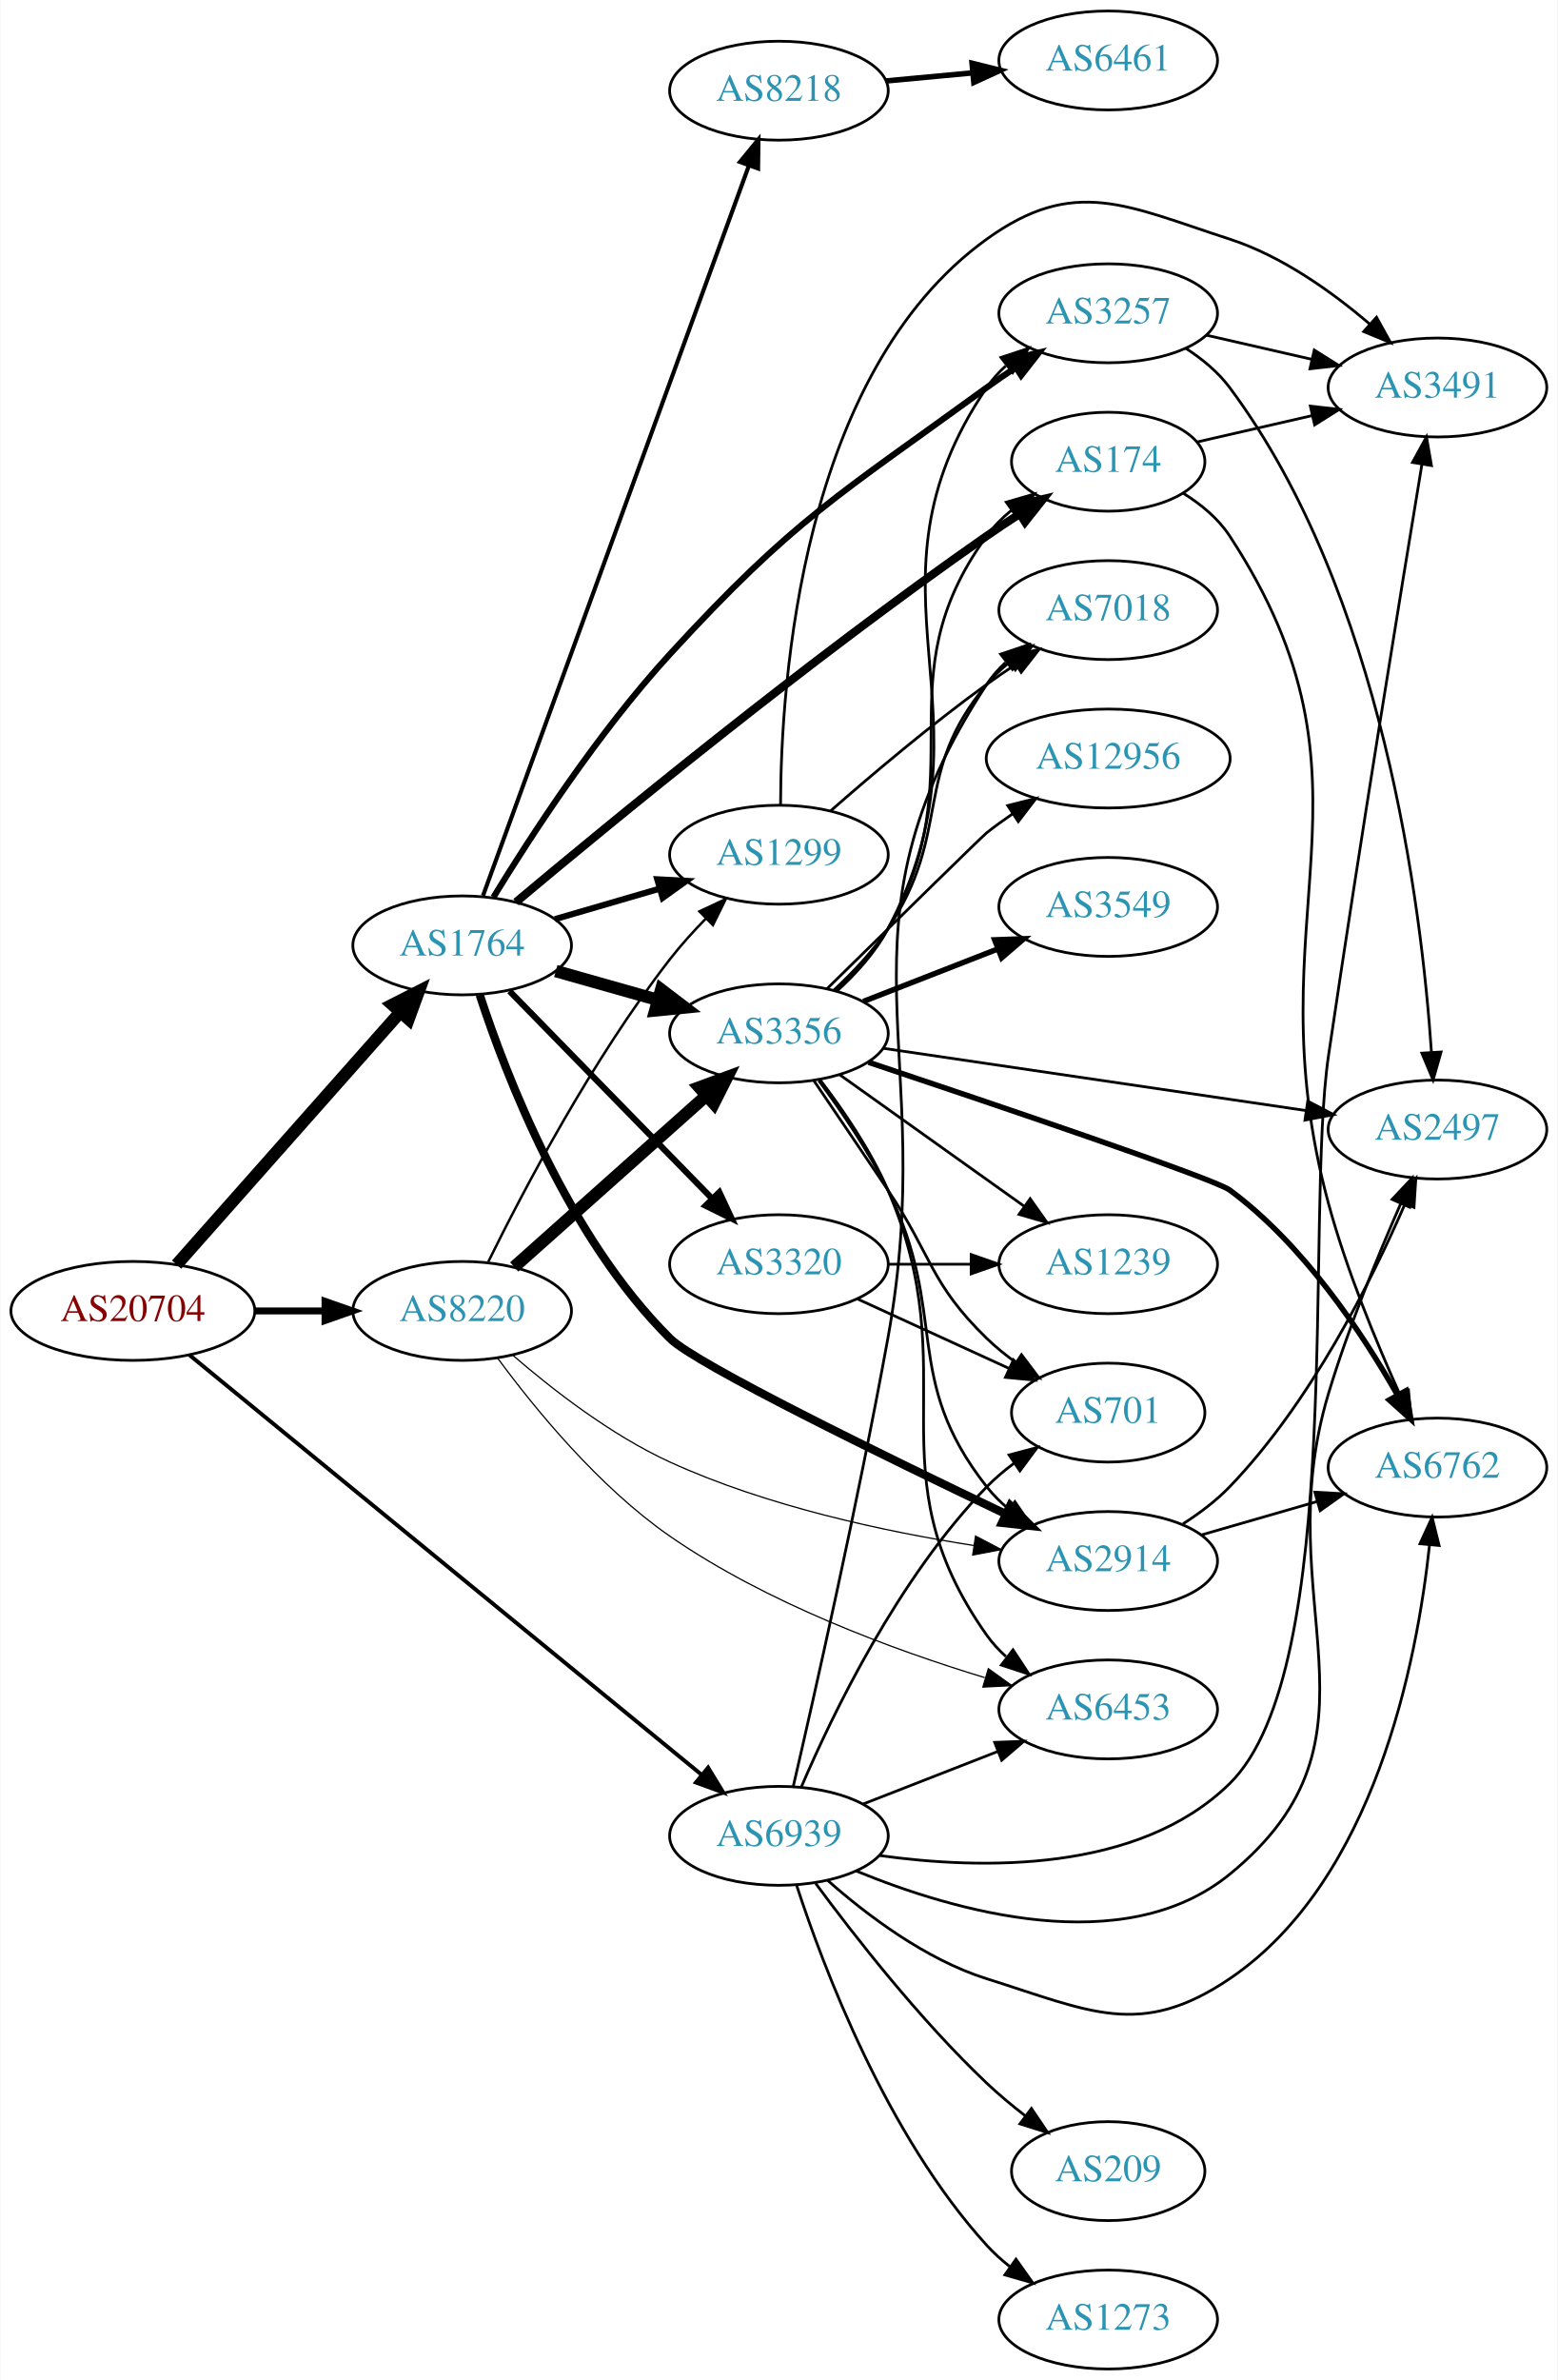
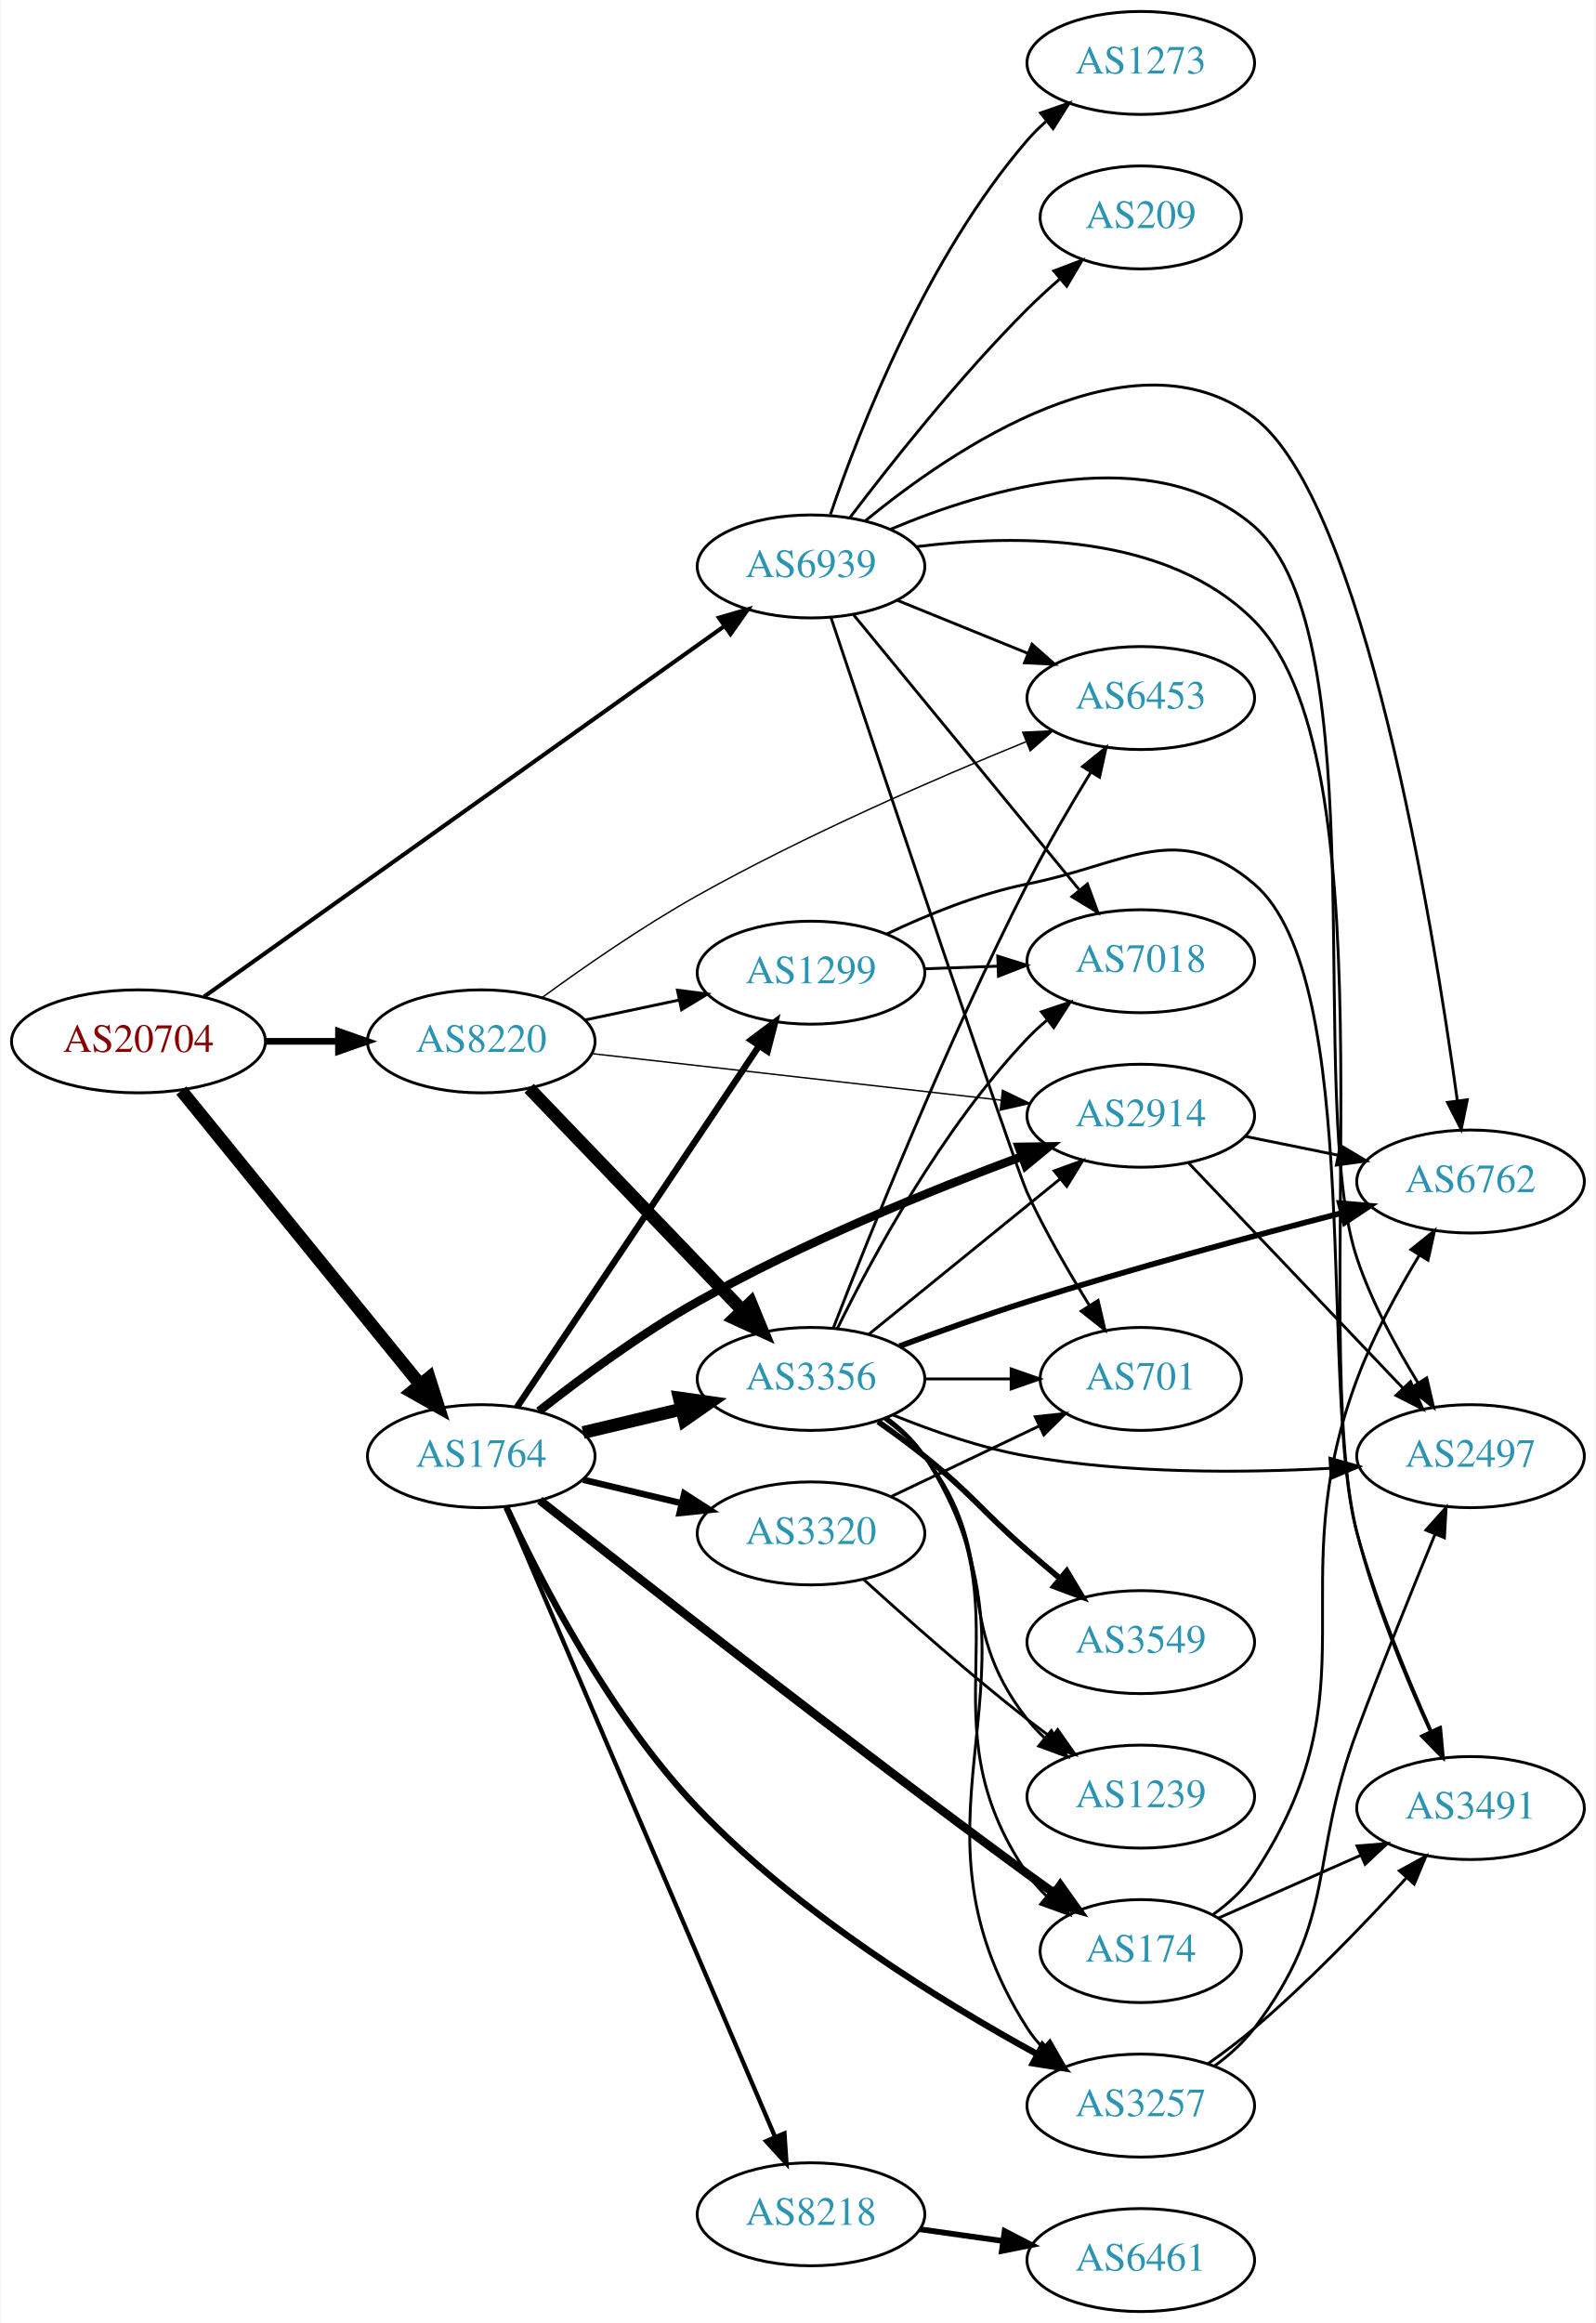
- <svg xmlns="http://www.w3.org/2000/svg" xmlns:xlink="http://www.w3.org/1999/xlink" width="567pt" height="866pt" viewBox="0.00 0.00 566.66 866.00">
-   <g id="graph0" class="graph" transform="scale(1 1) rotate(0) translate(4 862)">
-     <polygon fill="white" stroke="none" points="-4,4 -4,-862 562.663,-862 562.663,4 -4,4" />
+ <svg xmlns="http://www.w3.org/2000/svg" xmlns:xlink="http://www.w3.org/1999/xlink" width="558pt" height="812pt" viewBox="0.00 0.00 557.56 812.00">
+   <g id="graph0" class="graph" transform="scale(1 1) rotate(0) translate(4 808)">
+     <polygon fill="white" stroke="none" points="-4,4 -4,-808 553.564,-808 553.564,4 -4,4" />
    <g id="node1" class="node">
      <g id="a_node1">
        <a xlink:href="/asn/20704" xlink:title="AS20704 ~ Hirschstettnerstr. 19-21 L1 [AT]">
-           <ellipse fill="#ffffff" stroke="black" cx="44.196" cy="-385" rx="44.393" ry="18" />
-           <text text-anchor="middle" x="44.196" y="-381.3" font-family="Times,serif" font-size="14.00" fill="#880000">AS20704</text>
+           <ellipse fill="#ffffff" stroke="black" cx="44.196" cy="-444" rx="44.393" ry="18" />
+           <text text-anchor="middle" x="44.196" y="-440.3" font-family="Times,serif" font-size="14.00" fill="#880000">AS20704</text>
        </a>
      </g>
    </g>
    <g id="node2" class="node">
      <g id="a_node2">
        <a xlink:href="/asn/1764" xlink:title="AS1764 ~ NEXTLAYER-AS [AT]">
-           <ellipse fill="#ffffff" stroke="black" cx="164.039" cy="-518" rx="39.794" ry="18" />
-           <text text-anchor="middle" x="164.039" y="-514.3" font-family="Times,serif" font-size="14.00" fill="#2c94b3">AS1764</text>
+           <ellipse fill="#ffffff" stroke="black" cx="164.039" cy="-299" rx="39.794" ry="18" />
+           <text text-anchor="middle" x="164.039" y="-295.3" font-family="Times,serif" font-size="14.00" fill="#2c94b3">AS1764</text>
        </a>
      </g>
    </g>
    <g id="edge1" class="edge">
-       <path fill="none" stroke="black" stroke-width="4.5" d="M60.121,-401.845C80.663,-425.029 117.782,-466.923 141.379,-493.555" />
-       <polygon fill="black" stroke="black" stroke-width="4.5" points="138.656,-496.419 148.235,-501.292 144.55,-491.196 138.656,-496.419" />
+       <path fill="none" stroke="black" stroke-width="4.5" d="M59.177,-426.797C79.819,-401.398 118.579,-353.705 142.468,-324.311" />
+       <polygon fill="black" stroke="black" stroke-width="4.5" points="145.825,-326.424 149.076,-316.18 139.713,-321.457 145.825,-326.424" />
    </g>
    <g id="node3" class="node">
      <g id="a_node3">
        <a xlink:href="/asn/8220" xlink:title="AS8220 ~ COLT [GB]">
-           <ellipse fill="#ffffff" stroke="black" cx="164.039" cy="-385" rx="39.794" ry="18" />
-           <text text-anchor="middle" x="164.039" y="-381.3" font-family="Times,serif" font-size="14.00" fill="#2c94b3">AS8220</text>
+           <ellipse fill="#ffffff" stroke="black" cx="164.039" cy="-444" rx="39.794" ry="18" />
+           <text text-anchor="middle" x="164.039" y="-440.3" font-family="Times,serif" font-size="14.00" fill="#2c94b3">AS8220</text>
        </a>
      </g>
    </g>
    <g id="edge2" class="edge">
-       <path fill="none" stroke="black" stroke-width="2.52" d="M88.407,-385C96.72,-385 105.482,-385 113.965,-385" />
-       <polygon fill="black" stroke="black" stroke-width="2.52" points="114.123,-388.5 124.123,-385 114.123,-381.5 114.123,-388.5" />
+       <path fill="none" stroke="black" stroke-width="2.34" d="M88.407,-444C96.72,-444 105.482,-444 113.965,-444" />
+       <polygon fill="black" stroke="black" stroke-width="2.34" points="114.123,-447.5 124.123,-444 114.123,-440.5 114.123,-447.5" />
    </g>
    <g id="node4" class="node">
      <g id="a_node4">
        <a xlink:href="/asn/6939" xlink:title="AS6939 ~ Hurricane Electric LLC [US]">
-           <ellipse fill="#ffffff" stroke="black" cx="279.332" cy="-194" rx="39.794" ry="18" />
-           <text text-anchor="middle" x="279.332" y="-190.3" font-family="Times,serif" font-size="14.00" fill="#2c94b3">AS6939</text>
+           <ellipse fill="#ffffff" stroke="black" cx="279.332" cy="-610" rx="39.794" ry="18" />
+           <text text-anchor="middle" x="279.332" y="-606.3" font-family="Times,serif" font-size="14.00" fill="#2c94b3">AS6939</text>
        </a>
      </g>
    </g>
    <g id="edge3" class="edge">
-       <path fill="none" stroke="black" stroke-width="1.44" d="M64.672,-369.044C106.174,-335.043 203.413,-255.378 251.053,-216.348" />
-       <polygon fill="black" stroke="black" stroke-width="1.44" points="253.558,-218.821 259.075,-209.776 249.121,-213.406 253.558,-218.821" />
+       <path fill="none" stroke="black" stroke-width="1.44" d="M67.129,-459.617C109.279,-489.629 201.609,-555.371 248.997,-589.113" />
+       <polygon fill="black" stroke="black" stroke-width="1.44" points="247.124,-592.075 257.3,-595.025 251.184,-586.373 247.124,-592.075" />
    </g>
    <g id="node5" class="node">
      <g id="a_node5">
-         <a xlink:href="/asn/1299" xlink:title="AS1299 ~ Telia Carrier [EU]">
-           <ellipse fill="#ffffff" stroke="black" cx="279.332" cy="-551" rx="39.794" ry="18" />
-           <text text-anchor="middle" x="279.332" y="-547.3" font-family="Times,serif" font-size="14.00" fill="#2c94b3">AS1299</text>
+         <a xlink:href="/asn/2914" xlink:title="AS2914 ~ NTT America, Inc. [US]">
+           <ellipse fill="#ffffff" stroke="black" cx="394.625" cy="-418" rx="39.794" ry="18" />
+           <text text-anchor="middle" x="394.625" y="-414.3" font-family="Times,serif" font-size="14.00" fill="#2c94b3">AS2914</text>
        </a>
      </g>
    </g>
    <g id="edge4" class="edge">
-       <path fill="none" stroke="black" stroke-width="2.25" d="M197.808,-527.545C209.668,-531 223.237,-534.952 235.814,-538.616" />
-       <polygon fill="black" stroke="black" stroke-width="2.25" points="235.056,-542.04 245.636,-541.476 237.014,-535.319 235.056,-542.04" />
+       <path fill="none" stroke="black" stroke-width="3" d="M184.182,-314.715C198.799,-326.242 219.755,-341.776 239.685,-353 276.567,-373.771 321.413,-391.979 353.164,-403.8" />
+       <polygon fill="black" stroke="black" stroke-width="3" points="351.981,-407.094 362.574,-407.259 354.396,-400.523 351.981,-407.094" />
    </g>
    <g id="node6" class="node">
      <g id="a_node6">
-         <a xlink:href="/asn/8218" xlink:title="AS8218 ~ legacy Neotelecoms [FR]">
-           <ellipse fill="#ffffff" stroke="black" cx="279.332" cy="-829" rx="39.794" ry="18" />
-           <text text-anchor="middle" x="279.332" y="-825.3" font-family="Times,serif" font-size="14.00" fill="#2c94b3">AS8218</text>
+         <a xlink:href="/asn/3356" xlink:title="AS3356 ~ Level 3 Parent, LLC [US]">
+           <ellipse fill="#ffffff" stroke="black" cx="279.332" cy="-326" rx="39.794" ry="18" />
+           <text text-anchor="middle" x="279.332" y="-322.3" font-family="Times,serif" font-size="14.00" fill="#2c94b3">AS3356</text>
        </a>
      </g>
    </g>
    <g id="edge5" class="edge">
-       <path fill="none" stroke="black" stroke-width="1.5" d="M171.619,-536.065C190.632,-588.256 245.723,-739.485 268.4,-801.736" />
-       <polygon fill="black" stroke="black" stroke-width="1.5" points="265.162,-803.075 271.874,-811.273 271.74,-800.679 265.162,-803.075" />
+       <path fill="none" stroke="black" stroke-width="4.5" d="M199.646,-307.248C210.517,-309.838 222.671,-312.735 234.114,-315.462" />
+       <polygon fill="black" stroke="black" stroke-width="4.5" points="233.296,-319.315 243.936,-317.803 235.122,-311.654 233.296,-319.315" />
    </g>
    <g id="node7" class="node">
      <g id="a_node7">
-         <a xlink:href="/asn/3356" xlink:title="AS3356 ~ Level 3 Parent, LLC [US]">
-           <ellipse fill="#ffffff" stroke="black" cx="279.332" cy="-486" rx="39.794" ry="18" />
-           <text text-anchor="middle" x="279.332" y="-482.3" font-family="Times,serif" font-size="14.00" fill="#2c94b3">AS3356</text>
+         <a xlink:href="/asn/174" xlink:title="AS174 ~ Cogent Communications [US]">
+           <ellipse fill="#ffffff" stroke="black" cx="394.625" cy="-126" rx="35.194" ry="18" />
+           <text text-anchor="middle" x="394.625" y="-122.3" font-family="Times,serif" font-size="14.00" fill="#2c94b3">AS174</text>
        </a>
      </g>
    </g>
    <g id="edge6" class="edge">
-       <path fill="none" stroke="black" stroke-width="4.5" d="M198.112,-508.658C209.759,-505.369 223.025,-501.622 235.368,-498.135" />
-       <polygon fill="black" stroke="black" stroke-width="4.5" points="236.468,-501.916 245.021,-495.409 234.327,-494.338 236.468,-501.916" />
+       <path fill="none" stroke="black" stroke-width="3" d="M184.503,-283.569C218.653,-256.602 291.748,-199.352 354.978,-153 357.994,-150.789 361.164,-148.508 364.338,-146.251" />
+       <polygon fill="black" stroke="black" stroke-width="3" points="366.483,-149.021 372.642,-140.401 362.451,-143.298 366.483,-149.021" />
    </g>
    <g id="node8" class="node">
      <g id="a_node8">
-         <a xlink:href="/asn/3257" xlink:title="AS3257 ~ GTT [DE]">
-           <ellipse fill="#ffffff" stroke="black" cx="399.174" cy="-748" rx="39.794" ry="18" />
-           <text text-anchor="middle" x="399.174" y="-744.3" font-family="Times,serif" font-size="14.00" fill="#2c94b3">AS3257</text>
+         <a xlink:href="/asn/1299" xlink:title="AS1299 ~ Telia Carrier [EU]">
+           <ellipse fill="#ffffff" stroke="black" cx="279.332" cy="-468" rx="39.794" ry="18" />
+           <text text-anchor="middle" x="279.332" y="-464.3" font-family="Times,serif" font-size="14.00" fill="#2c94b3">AS1299</text>
        </a>
      </g>
    </g>
    <g id="edge7" class="edge">
-       <path fill="none" stroke="black" stroke-width="2.25" d="M175.421,-535.535C188.812,-557.43 213.511,-595.475 239.685,-624 284.96,-673.34 300.831,-681.6 354.978,-721 358.357,-723.459 361.96,-725.929 365.59,-728.324" />
-       <polygon fill="black" stroke="black" stroke-width="2.25" points="363.707,-731.275 374.013,-733.732 367.489,-725.384 363.707,-731.275" />
+       <path fill="none" stroke="black" stroke-width="2.25" d="M176.525,-316.135C196.458,-345.869 237.562,-407.183 260.986,-442.126" />
+       <polygon fill="black" stroke="black" stroke-width="2.25" points="258.339,-444.463 266.815,-450.82 264.153,-440.565 258.339,-444.463" />
    </g>
    <g id="node9" class="node">
      <g id="a_node9">
-         <a xlink:href="/asn/174" xlink:title="AS174 ~ Cogent Communications [US]">
-           <ellipse fill="#ffffff" stroke="black" cx="399.174" cy="-694" rx="35.194" ry="18" />
-           <text text-anchor="middle" x="399.174" y="-690.3" font-family="Times,serif" font-size="14.00" fill="#2c94b3">AS174</text>
+         <a xlink:href="/asn/3320" xlink:title="AS3320 ~ DTAG [DE]">
+           <ellipse fill="#ffffff" stroke="black" cx="279.332" cy="-272" rx="39.794" ry="18" />
+           <text text-anchor="middle" x="279.332" y="-268.3" font-family="Times,serif" font-size="14.00" fill="#2c94b3">AS3320</text>
        </a>
      </g>
    </g>
    <g id="edge8" class="edge">
-       <path fill="none" stroke="black" stroke-width="3" d="M183.634,-533.755C217.034,-561.785 289.79,-621.631 354.978,-667 358.755,-669.629 362.781,-672.304 366.799,-674.899" />
-       <polygon fill="black" stroke="black" stroke-width="3" points="365.161,-678.004 375.482,-680.4 368.908,-672.091 365.161,-678.004" />
+       <path fill="none" stroke="black" stroke-width="2.25" d="M199.646,-290.752C210.517,-288.162 222.671,-285.265 234.114,-282.538" />
+       <polygon fill="black" stroke="black" stroke-width="2.25" points="235.02,-285.92 243.936,-280.197 233.397,-279.111 235.02,-285.92" />
    </g>
    <g id="node10" class="node">
      <g id="a_node10">
-         <a xlink:href="/asn/3320" xlink:title="AS3320 ~ DTAG [DE]">
-           <ellipse fill="#ffffff" stroke="black" cx="279.332" cy="-402" rx="39.794" ry="18" />
-           <text text-anchor="middle" x="279.332" y="-398.3" font-family="Times,serif" font-size="14.00" fill="#2c94b3">AS3320</text>
+         <a xlink:href="/asn/3257" xlink:title="AS3257 ~ GTT [DE]">
+           <ellipse fill="#ffffff" stroke="black" cx="394.625" cy="-72" rx="39.794" ry="18" />
+           <text text-anchor="middle" x="394.625" y="-68.3" font-family="Times,serif" font-size="14.00" fill="#2c94b3">AS3257</text>
        </a>
      </g>
    </g>
    <g id="edge9" class="edge">
-       <path fill="none" stroke="black" stroke-width="2.25" d="M181.271,-501.38C200.62,-481.568 233.097,-448.315 255.103,-425.784" />
-       <polygon fill="black" stroke="black" stroke-width="2.25" points="257.646,-428.189 262.13,-418.589 252.639,-423.298 257.646,-428.189" />
+       <path fill="none" stroke="black" stroke-width="2.25" d="M172.866,-281.098C184.639,-255.612 208.848,-208.377 239.685,-176 274.759,-139.175 325.026,-108.259 358.465,-89.944" />
+       <polygon fill="black" stroke="black" stroke-width="2.25" points="360.279,-92.941 367.423,-85.117 356.959,-86.779 360.279,-92.941" />
    </g>
    <g id="node11" class="node">
      <g id="a_node11">
-         <a xlink:href="/asn/2914" xlink:title="AS2914 ~ NTT America, Inc. [US]">
-           <ellipse fill="#ffffff" stroke="black" cx="399.174" cy="-294" rx="39.794" ry="18" />
-           <text text-anchor="middle" x="399.174" y="-290.3" font-family="Times,serif" font-size="14.00" fill="#2c94b3">AS2914</text>
+         <a xlink:href="/asn/8218" xlink:title="AS8218 ~ legacy Neotelecoms [FR]">
+           <ellipse fill="#ffffff" stroke="black" cx="279.332" cy="-34" rx="39.794" ry="18" />
+           <text text-anchor="middle" x="279.332" y="-30.3" font-family="Times,serif" font-size="14.00" fill="#2c94b3">AS8218</text>
        </a>
      </g>
    </g>
    <g id="edge10" class="edge">
-       <path fill="none" stroke="black" stroke-width="3" d="M170.433,-499.998C180.05,-470.545 202.694,-411.674 239.685,-375 249.166,-365.6 318.074,-331.978 361.853,-311.121" />
-       <polygon fill="black" stroke="black" stroke-width="3" points="363.52,-314.203 371.05,-306.75 360.516,-307.881 363.52,-314.203" />
+       <path fill="none" stroke="black" stroke-width="1.5" d="M172.648,-281.201C192.078,-235.754 243.615,-115.204 266.775,-61.031" />
+       <polygon fill="black" stroke="black" stroke-width="1.5" points="270.042,-62.292 270.755,-51.721 263.606,-59.541 270.042,-62.292" />
    </g>
    <g id="edge35" class="edge">
-       <path fill="none" stroke="black" stroke-width="0.9" d="M173.564,-402.908C186.187,-428.552 211.42,-476.648 239.685,-513 243.627,-518.07 248.214,-523.137 252.822,-527.843" />
-       <polygon fill="black" stroke="black" stroke-width="0.9" points="250.405,-530.376 259.99,-534.889 255.312,-525.383 250.405,-530.376" />
+       <path fill="none" stroke="black" stroke-width="0.5" d="M202.785,-439.707C241.912,-435.256 303.19,-428.286 345.71,-423.45" />
+       <polygon fill="black" stroke="black" stroke-width="0.5" points="346.282,-426.908 355.822,-422.3 345.491,-419.952 346.282,-426.908" />
    </g>
    <g id="edge33" class="edge">
-       <path fill="none" stroke="black" stroke-width="4.5" d="M182.99,-401.004C201.801,-417.773 231.516,-444.265 252.772,-463.214" />
-       <polygon fill="black" stroke="black" stroke-width="4.5" points="250.379,-466.356 260.464,-470.071 255.62,-460.477 250.379,-466.356" />
-     </g>
-     <g id="edge36" class="edge">
-       <path fill="none" stroke="black" stroke-width="0.45" d="M182.41,-368.933C196.749,-356.52 218.168,-339.847 239.685,-330 274.876,-313.896 317.852,-304.714 350.17,-299.66" />
-       <polygon fill="black" stroke="black" stroke-width="0.45" points="350.888,-303.092 360.265,-298.16 349.859,-296.168 350.888,-303.092" />
-     </g>
-     <g id="node13" class="node">
-       <g id="a_node13">
+       <path fill="none" stroke="black" stroke-width="4.5" d="M180.792,-427.593C200.129,-407.452 233.08,-373.132 255.27,-350.02" />
+       <polygon fill="black" stroke="black" stroke-width="4.5" points="258.262,-352.589 262.347,-342.648 252.581,-347.135 258.262,-352.589" />
+     </g>
+     <g id="edge34" class="edge">
+       <path fill="none" stroke="black" d="M200.264,-451.462C210.708,-453.675 222.291,-456.128 233.268,-458.454" />
+       <polygon fill="black" stroke="black" points="232.62,-461.894 243.128,-460.542 234.07,-455.046 232.62,-461.894" />
+     </g>
+     <g id="node14" class="node">
+       <g id="a_node14">
        <a xlink:href="/asn/6453" xlink:title="AS6453 ~ TATA COMMUNICATIONS (AMERICA) INC [US]">
-           <ellipse fill="#ffffff" stroke="black" cx="399.174" cy="-240" rx="39.794" ry="18" />
-           <text text-anchor="middle" x="399.174" y="-236.3" font-family="Times,serif" font-size="14.00" fill="#2c94b3">AS6453</text>
-         </a>
-       </g>
-     </g>
-     <g id="edge34" class="edge">
-       <path fill="none" stroke="black" stroke-width="0.45" d="M176.972,-367.802C190.39,-349.566 213.723,-320.966 239.685,-303 274.88,-278.645 320.859,-261.709 354.223,-251.577" />
-       <polygon fill="black" stroke="black" stroke-width="0.45" points="355.545,-254.837 364.146,-248.651 353.565,-248.122 355.545,-254.837" />
-     </g>
-     <g id="edge43" class="edge">
-       <path fill="none" stroke="black" d="M310.068,-205.608C324.862,-211.382 342.939,-218.439 358.861,-224.654" />
-       <polygon fill="black" stroke="black" points="357.859,-228.02 368.447,-228.396 360.404,-221.499 357.859,-228.02" />
+           <ellipse fill="#ffffff" stroke="black" cx="394.625" cy="-564" rx="39.794" ry="18" />
+           <text text-anchor="middle" x="394.625" y="-560.3" font-family="Times,serif" font-size="14.00" fill="#2c94b3">AS6453</text>
+         </a>
+       </g>
+     </g>
+     <g id="edge32" class="edge">
+       <path fill="none" stroke="black" stroke-width="0.5" d="M185.319,-459.313C199.985,-470.019 220.512,-484.266 239.685,-495 277.435,-516.134 322.875,-535.853 354.561,-548.752" />
+       <polygon fill="black" stroke="black" stroke-width="0.5" points="353.346,-552.036 363.93,-552.531 355.965,-545.544 353.346,-552.036" />
+     </g>
+     <g id="node12" class="node">
+       <g id="a_node12">
+         <a xlink:href="/asn/6762" xlink:title="AS6762 ~ TELECOM ITALIA SPARKLE S.p.A. [IT]">
+           <ellipse fill="#ffffff" stroke="black" cx="509.918" cy="-395" rx="39.794" ry="18" />
+           <text text-anchor="middle" x="509.918" y="-391.3" font-family="Times,serif" font-size="14.00" fill="#2c94b3">AS6762</text>
+         </a>
+       </g>
+     </g>
+     <g id="edge38" class="edge">
+       <path fill="none" stroke="black" d="M298.203,-625.843C328.806,-650.986 392.023,-694.057 434.271,-662 472.692,-632.847 496.704,-485.712 505.321,-423.182" />
+       <polygon fill="black" stroke="black" points="508.797,-423.595 506.662,-413.218 501.86,-422.662 508.797,-423.595" />
+     </g>
+     <g id="edge42" class="edge">
+       <path fill="none" stroke="black" d="M309.507,-598.154C323.383,-592.52 340.16,-585.708 355.069,-579.654" />
+       <polygon fill="black" stroke="black" points="356.599,-582.811 364.548,-575.806 353.966,-576.325 356.599,-582.811" />
    </g>
    <g id="node15" class="node">
      <g id="a_node15">
        <a xlink:href="/asn/2497" xlink:title="AS2497 ~ Internet Initiative Japan Inc. [JP]">
-           <ellipse fill="#ffffff" stroke="black" cx="519.017" cy="-451" rx="39.794" ry="18" />
-           <text text-anchor="middle" x="519.017" y="-447.3" font-family="Times,serif" font-size="14.00" fill="#2c94b3">AS2497</text>
-         </a>
-       </g>
-     </g>
-     <g id="edge41" class="edge">
-       <path fill="none" stroke="black" d="M307.396,-181.247C342.797,-166.663 404.836,-148.586 443.37,-180 504.917,-230.174 456.451,-278.973 479.37,-355 486.568,-378.877 497.322,-405.084 505.66,-424.075" />
-       <polygon fill="black" stroke="black" points="502.502,-425.587 509.768,-433.298 508.896,-422.739 502.502,-425.587" />
+           <ellipse fill="#ffffff" stroke="black" cx="509.918" cy="-299" rx="39.794" ry="18" />
+           <text text-anchor="middle" x="509.918" y="-295.3" font-family="Times,serif" font-size="14.00" fill="#2c94b3">AS2497</text>
+         </a>
+       </g>
+     </g>
+     <g id="edge43" class="edge">
+       <path fill="none" stroke="black" d="M307.041,-622.942C340.914,-637.257 399.13,-654.545 434.271,-624 477.63,-586.312 451.92,-422.439 470.271,-368 475.389,-352.819 483.869,-337.143 491.585,-324.576" />
+       <polygon fill="black" stroke="black" points="494.607,-326.346 497.008,-316.027 488.696,-322.596 494.607,-326.346" />
    </g>
    <g id="node16" class="node">
      <g id="a_node16">
-         <a xlink:href="/asn/6762" xlink:title="AS6762 ~ TELECOM ITALIA SPARKLE S.p.A. [IT]">
-           <ellipse fill="#ffffff" stroke="black" cx="519.017" cy="-328" rx="39.794" ry="18" />
-           <text text-anchor="middle" x="519.017" y="-324.3" font-family="Times,serif" font-size="14.00" fill="#2c94b3">AS6762</text>
-         </a>
-       </g>
-     </g>
-     <g id="edge40" class="edge">
-       <path fill="none" stroke="black" d="M297.071,-177.783C311.212,-165.288 332.676,-149.002 354.978,-142 392.459,-130.232 410.827,-119.994 443.37,-142 496.116,-177.666 511.596,-257.381 516.136,-299.948" />
-       <polygon fill="black" stroke="black" points="512.652,-300.29 517.07,-309.92 519.622,-299.637 512.652,-300.29" />
+         <a xlink:href="/asn/7018" xlink:title="AS7018 ~ AT&amp;T Services, Inc. [US]">
+           <ellipse fill="#ffffff" stroke="black" cx="394.625" cy="-472" rx="39.794" ry="18" />
+           <text text-anchor="middle" x="394.625" y="-468.3" font-family="Times,serif" font-size="14.00" fill="#2c94b3">AS7018</text>
+         </a>
+       </g>
+     </g>
+     <g id="edge39" class="edge">
+       <path fill="none" stroke="black" d="M294.224,-593.078C313.929,-569.076 350.137,-524.971 372.989,-497.136" />
+       <polygon fill="black" stroke="black" points="375.979,-499.01 379.619,-489.06 370.569,-494.568 375.979,-499.01" />
    </g>
    <g id="node17" class="node">
      <g id="a_node17">
        <a xlink:href="/asn/701" xlink:title="AS701 ~ UUNET [US]">
-           <ellipse fill="#ffffff" stroke="black" cx="399.174" cy="-348" rx="35.194" ry="18" />
-           <text text-anchor="middle" x="399.174" y="-344.3" font-family="Times,serif" font-size="14.00" fill="#2c94b3">AS701</text>
-         </a>
-       </g>
-     </g>
-     <g id="edge44" class="edge">
-       <path fill="none" stroke="black" d="M287.486,-211.772C298.747,-238.075 322.695,-287.824 354.978,-321 357.962,-324.066 361.36,-326.938 364.91,-329.578" />
-       <polygon fill="black" stroke="black" points="363.105,-332.583 373.344,-335.305 367.037,-326.792 363.105,-332.583" />
-     </g>
-     <g id="node18" class="node">
-       <g id="a_node18">
-         <a xlink:href="/asn/7018" xlink:title="AS7018 ~ AT&amp;T Services, Inc. [US]">
-           <ellipse fill="#ffffff" stroke="black" cx="399.174" cy="-640" rx="39.794" ry="18" />
-           <text text-anchor="middle" x="399.174" y="-636.3" font-family="Times,serif" font-size="14.00" fill="#2c94b3">AS7018</text>
-         </a>
-       </g>
-     </g>
-     <g id="edge39" class="edge">
-       <path fill="none" stroke="black" d="M284.531,-211.912C292.047,-244.328 308.034,-314.938 318.978,-375 338.156,-480.248 296.248,-523.581 354.978,-613 356.872,-615.883 359.191,-618.514 361.762,-620.903" />
-       <polygon fill="black" stroke="black" points="360.015,-623.978 370.057,-627.355 364.312,-618.453 360.015,-623.978" />
+           <ellipse fill="#ffffff" stroke="black" cx="394.625" cy="-326" rx="35.194" ry="18" />
+           <text text-anchor="middle" x="394.625" y="-322.3" font-family="Times,serif" font-size="14.00" fill="#2c94b3">AS701</text>
+         </a>
+       </g>
+     </g>
+     <g id="edge40" class="edge">
+       <path fill="none" stroke="black" d="M286.268,-592.256C303.159,-541.808 350.559,-400.574 354.978,-391 361.143,-377.644 369.315,-363.528 376.556,-351.875" />
+       <polygon fill="black" stroke="black" points="379.708,-353.439 382.107,-343.12 373.796,-349.691 379.708,-353.439" />
+     </g>
+     <g id="node19" class="node">
+       <g id="a_node19">
+         <a xlink:href="/asn/3491" xlink:title="AS3491 ~ PCCW Global, Inc. [US]">
+           <ellipse fill="#ffffff" stroke="black" cx="509.918" cy="-176" rx="39.794" ry="18" />
+           <text text-anchor="middle" x="509.918" y="-172.3" font-family="Times,serif" font-size="14.00" fill="#2c94b3">AS3491</text>
+         </a>
+       </g>
+     </g>
+     <g id="edge41" class="edge">
+       <path fill="none" stroke="black" d="M316.253,-616.908C351.408,-621.39 403.964,-621.624 434.271,-591 484.452,-540.293 452.791,-341.164 470.271,-272 476.382,-247.822 487.227,-221.64 495.877,-202.735" />
+       <polygon fill="black" stroke="black" points="499.101,-204.103 500.163,-193.562 492.759,-201.14 499.101,-204.103" />
    </g>
    <g id="node21" class="node">
      <g id="a_node21">
-         <a xlink:href="/asn/3491" xlink:title="AS3491 ~ PCCW Global, Inc. [US]">
-           <ellipse fill="#ffffff" stroke="black" cx="519.017" cy="-721" rx="39.794" ry="18" />
-           <text text-anchor="middle" x="519.017" y="-717.3" font-family="Times,serif" font-size="14.00" fill="#2c94b3">AS3491</text>
-         </a>
-       </g>
-     </g>
-     <g id="edge38" class="edge">
-       <path fill="none" stroke="black" d="M315.781,-186.868C352.833,-181.669 410.113,-180.369 443.37,-213 485.791,-254.622 470.703,-419.206 479.37,-478 490.877,-556.053 505.896,-647.964 513.37,-693.11" />
-       <polygon fill="black" stroke="black" points="509.927,-693.743 515.017,-703.035 516.833,-692.597 509.927,-693.743" />
+         <a xlink:href="/asn/1273" xlink:title="AS1273 ~ Vodafone Group PLC [EU]">
+           <ellipse fill="#ffffff" stroke="black" cx="394.625" cy="-786" rx="39.794" ry="18" />
+           <text text-anchor="middle" x="394.625" y="-782.3" font-family="Times,serif" font-size="14.00" fill="#2c94b3">AS1273</text>
+         </a>
+       </g>
+     </g>
+     <g id="edge36" class="edge">
+       <path fill="none" stroke="black" d="M286.13,-628.196C296.329,-658.077 319.789,-718.284 354.978,-759 356.935,-761.264 359.121,-763.432 361.431,-765.486" />
+       <polygon fill="black" stroke="black" points="359.606,-768.507 369.61,-771.998 363.967,-763.031 359.606,-768.507" />
    </g>
    <g id="node22" class="node">
      <g id="a_node22">
        <a xlink:href="/asn/209" xlink:title="AS209 ~ CenturyLink Communications, LLC [US]">
-           <ellipse fill="#ffffff" stroke="black" cx="399.174" cy="-72" rx="35.194" ry="18" />
-           <text text-anchor="middle" x="399.174" y="-68.3" font-family="Times,serif" font-size="14.00" fill="#2c94b3">AS209</text>
+           <ellipse fill="#ffffff" stroke="black" cx="394.625" cy="-732" rx="35.194" ry="18" />
+           <text text-anchor="middle" x="394.625" y="-728.3" font-family="Times,serif" font-size="14.00" fill="#2c94b3">AS209</text>
        </a>
      </g>
    </g>
    <g id="edge37" class="edge">
-       <path fill="none" stroke="black" d="M292.702,-176.697C306.675,-157.758 330.653,-127.026 354.978,-104 359.32,-99.89 364.194,-95.833 369.062,-92.06" />
-       <polygon fill="black" stroke="black" points="371.234,-94.806 377.153,-86.019 367.046,-89.197 371.234,-94.806" />
-     </g>
-     <g id="node23" class="node">
-       <g id="a_node23">
-         <a xlink:href="/asn/1273" xlink:title="AS1273 ~ Vodafone Group PLC [EU]">
-           <ellipse fill="#ffffff" stroke="black" cx="399.174" cy="-18" rx="39.794" ry="18" />
-           <text text-anchor="middle" x="399.174" y="-14.3" font-family="Times,serif" font-size="14.00" fill="#2c94b3">AS1273</text>
-         </a>
-       </g>
-     </g>
-     <g id="edge42" class="edge">
-       <path fill="none" stroke="black" d="M285.741,-176.083C295.519,-146.075 318.564,-85.016 354.978,-45 357.508,-42.22 360.388,-39.619 363.433,-37.214" />
-       <polygon fill="black" stroke="black" points="365.615,-39.957 371.749,-31.318 361.567,-34.247 365.615,-39.957" />
+       <path fill="none" stroke="black" d="M292.941,-627.057C307.123,-645.781 331.284,-676.325 354.978,-700 358.49,-703.51 362.355,-707.043 366.24,-710.415" />
+       <polygon fill="black" stroke="black" points="364.231,-713.298 374.138,-717.052 368.734,-707.939 364.231,-713.298" />
+     </g>
+     <g id="edge30" class="edge">
+       <path fill="none" stroke="black" d="M431.16,-410.786C441.389,-408.709 452.689,-406.415 463.432,-404.234" />
+       <polygon fill="black" stroke="black" points="464.404,-407.608 473.508,-402.189 463.011,-400.748 464.404,-407.608" />
+     </g>
+     <g id="edge29" class="edge">
+       <path fill="none" stroke="black" d="M411.377,-401.454C430.824,-381.027 464.039,-346.14 486.231,-322.83" />
+       <polygon fill="black" stroke="black" points="488.938,-325.062 493.298,-315.406 483.868,-320.235 488.938,-325.062" />
+     </g>
+     <g id="edge20" class="edge">
+       <path fill="none" stroke="black" d="M299.55,-341.607C317.942,-356.542 345.862,-379.214 366.512,-395.983" />
+       <polygon fill="black" stroke="black" points="364.342,-398.73 374.312,-402.317 368.755,-393.296 364.342,-398.73" />
+     </g>
+     <g id="edge18" class="edge">
+       <path fill="none" stroke="black" d="M305.562,-312.333C310.623,-308.592 315.459,-304.129 318.978,-299 356.79,-243.893 317.166,-208.107 354.978,-153 356.877,-150.233 359.158,-147.66 361.652,-145.289" />
+       <polygon fill="black" stroke="black" points="364.069,-147.834 369.596,-138.794 359.639,-142.414 364.069,-147.834" />
+     </g>
+     <g id="edge17" class="edge">
+       <path fill="none" stroke="black" d="M305.807,-312.496C310.855,-308.746 315.624,-304.238 318.978,-299 367.681,-222.939 306.275,-175.061 354.978,-99 356.55,-96.544 358.434,-94.249 360.511,-92.118" />
+       <polygon fill="black" stroke="black" points="362.88,-94.696 368.149,-85.504 358.298,-89.404 362.88,-94.696" />
+     </g>
+     <g id="edge11" class="edge">
+       <path fill="none" stroke="black" stroke-width="2" d="M310.289,-337.461C323.848,-342.487 340.132,-348.298 354.978,-353 391.637,-364.61 433.8,-375.978 464.721,-383.953" />
+       <polygon fill="black" stroke="black" stroke-width="2" points="464.196,-387.431 474.752,-386.522 465.933,-380.65 464.196,-387.431" />
+     </g>
+     <g id="node13" class="node">
+       <g id="a_node13">
+         <a xlink:href="/asn/3549" xlink:title="AS3549 ~ Level 3 Parent, LLC [US]">
+           <ellipse fill="#ffffff" stroke="black" cx="394.625" cy="-234" rx="39.794" ry="18" />
+           <text text-anchor="middle" x="394.625" y="-230.3" font-family="Times,serif" font-size="14.00" fill="#2c94b3">AS3549</text>
+         </a>
+       </g>
+     </g>
+     <g id="edge12" class="edge">
+       <path fill="none" stroke="black" stroke-width="2" d="M302.771,-311.07C308.18,-307.269 313.87,-303.096 318.978,-299 335.911,-285.422 338.614,-280.259 354.978,-266 358.644,-262.806 362.548,-259.484 366.412,-256.241" />
+       <polygon fill="black" stroke="black" stroke-width="2" points="368.75,-258.849 374.2,-249.763 364.274,-253.467 368.75,-258.849" />
+     </g>
+     <g id="edge13" class="edge">
+       <path fill="none" stroke="black" d="M287.122,-343.779C299.437,-375.52 326.801,-443.786 354.978,-499 361.665,-512.103 369.902,-526.188 377.051,-537.885" />
+       <polygon fill="black" stroke="black" points="374.261,-540.029 382.5,-546.689 380.213,-536.344 374.261,-540.029" />
+     </g>
+     <g id="edge14" class="edge">
+       <path fill="none" stroke="black" d="M308.056,-313.369C321.85,-307.764 338.961,-301.808 354.978,-299 389.947,-292.87 430.074,-293.102 460.591,-294.744" />
+       <polygon fill="black" stroke="black" points="460.766,-298.261 470.96,-295.375 461.191,-291.274 460.766,-298.261" />
+     </g>
+     <g id="edge15" class="edge">
+       <path fill="none" stroke="black" d="M288.564,-343.652C300.654,-368.305 325.052,-413.553 354.978,-445 357.041,-447.168 359.303,-449.267 361.665,-451.273" />
+       <polygon fill="black" stroke="black" points="359.894,-454.329 369.938,-457.7 364.188,-448.801 359.894,-454.329" />
+     </g>
+     <g id="edge16" class="edge">
+       <path fill="none" stroke="black" d="M319.004,-326C328.709,-326 339.2,-326 349.163,-326" />
+       <polygon fill="black" stroke="black" points="349.299,-329.5 359.299,-326 349.299,-322.5 349.299,-329.5" />
+     </g>
+     <g id="node18" class="node">
+       <g id="a_node18">
+         <a xlink:href="/asn/1239" xlink:title="AS1239 ~ Sprint [US]">
+           <ellipse fill="#ffffff" stroke="black" cx="394.625" cy="-180" rx="39.794" ry="18" />
+           <text text-anchor="middle" x="394.625" y="-176.3" font-family="Times,serif" font-size="14.00" fill="#2c94b3">AS1239</text>
+         </a>
+       </g>
+     </g>
+     <g id="edge19" class="edge">
+       <path fill="none" stroke="black" d="M305.075,-311.975C310.161,-308.252 315.13,-303.887 318.978,-299 346.14,-264.502 327.816,-241.498 354.978,-207 356.782,-204.709 358.832,-202.533 361.025,-200.484" />
+       <polygon fill="black" stroke="black" points="363.379,-203.08 368.881,-194.025 358.934,-197.672 363.379,-203.08" />
+     </g>
+     <g id="edge28" class="edge">
+       <path fill="none" stroke="black" d="M419.794,-138.699C425.283,-142.614 430.576,-147.397 434.271,-153 477.512,-218.56 442.762,-252.439 470.271,-326 475.883,-341.005 484.407,-356.666 492.023,-369.268" />
+       <polygon fill="black" stroke="black" points="489.105,-371.202 497.354,-377.85 495.051,-367.509 489.105,-371.202" />
+     </g>
+     <g id="edge27" class="edge">
+       <path fill="none" stroke="black" d="M421.901,-137.597C436.655,-144.108 455.31,-152.341 471.561,-159.513" />
+       <polygon fill="black" stroke="black" points="470.242,-162.757 480.803,-163.592 473.068,-156.353 470.242,-162.757" />
+     </g>
+     <g id="edge23" class="edge">
+       <path fill="none" stroke="black" d="M319.004,-469.365C327.207,-469.655 335.971,-469.964 344.503,-470.266" />
+       <polygon fill="black" stroke="black" points="344.625,-473.772 354.742,-470.627 344.872,-466.776 344.625,-473.772" />
+     </g>
+     <g id="edge24" class="edge">
+       <path fill="none" stroke="black" d="M305.793,-481.512C319.867,-488.218 337.914,-495.598 354.978,-499 389.539,-505.891 407.471,-521.885 434.271,-499 473.112,-465.833 456.648,-321.224 470.271,-272 476.923,-247.965 487.723,-221.771 496.217,-202.825" />
+       <polygon fill="black" stroke="black" points="499.447,-204.179 500.415,-193.629 493.079,-201.273 499.447,-204.179" />
+     </g>
+     <g id="edge22" class="edge">
+       <path fill="none" stroke="black" d="M307.468,-284.934C322.9,-292.29 342.385,-301.577 358.92,-309.459" />
+       <polygon fill="black" stroke="black" points="357.729,-312.768 368.262,-313.911 360.741,-306.449 357.729,-312.768" />
+     </g>
+     <g id="edge21" class="edge">
+       <path fill="none" stroke="black" d="M297.679,-255.958C312.528,-242.456 334.665,-222.867 354.978,-207 357.705,-204.87 360.586,-202.707 363.495,-200.58" />
+       <polygon fill="black" stroke="black" points="365.565,-203.402 371.664,-194.738 361.494,-197.708 365.565,-203.402" />
    </g>
    <g id="edge25" class="edge">
-       <path fill="none" stroke="black" d="M298.189,-566.995C312.979,-579.954 334.771,-598.394 354.978,-613 358.365,-615.448 361.973,-617.912 365.605,-620.303" />
-       <polygon fill="black" stroke="black" points="363.725,-623.255 374.032,-625.707 367.503,-617.362 363.725,-623.255" />
+       <path fill="none" stroke="black" d="M420.513,-85.913C425.591,-89.641 430.521,-94.037 434.271,-99 463.76,-138.024 453.133,-157.188 470.271,-203 479.009,-226.357 489.633,-252.609 497.529,-271.749" />
+       <polygon fill="black" stroke="black" points="494.324,-273.157 501.385,-281.056 500.791,-270.478 494.324,-273.157" />
    </g>
    <g id="edge26" class="edge">
-       <path fill="none" stroke="black" d="M279.924,-569.244C280.054,-613.448 287.308,-726.222 354.978,-775 386.847,-797.972 405.995,-787.101 443.37,-775 462.451,-768.822 480.749,-755.741 494.452,-744.001" />
-       <polygon fill="black" stroke="black" points="496.826,-746.574 501.961,-737.306 492.168,-741.349 496.826,-746.574" />
-     </g>
-     <g id="node12" class="node">
-       <g id="a_node12">
-         <a xlink:href="/asn/6461" xlink:title="AS6461 ~ Zayo Bandwidth [US]">
-           <ellipse fill="#ffffff" stroke="black" cx="399.174" cy="-840" rx="39.794" ry="18" />
-           <text text-anchor="middle" x="399.174" y="-836.3" font-family="Times,serif" font-size="14.00" fill="#2c94b3">AS6461</text>
-         </a>
-       </g>
-     </g>
-     <g id="edge11" class="edge">
-       <path fill="none" stroke="black" stroke-width="2" d="M318.266,-832.541C328.258,-833.474 339.176,-834.493 349.642,-835.47" />
-       <polygon fill="black" stroke="black" stroke-width="2" points="349.624,-838.983 359.906,-836.428 350.275,-832.014 349.624,-838.983" />
-     </g>
-     <g id="edge21" class="edge">
-       <path fill="none" stroke="black" d="M300.583,-501.503C307.436,-507.764 314.484,-515.519 318.978,-524 360.653,-602.646 304.983,-647.363 354.978,-721 356.915,-723.854 359.265,-726.464 361.856,-728.84" />
-       <polygon fill="black" stroke="black" points="360.13,-731.929 370.185,-735.27 364.408,-726.388 360.13,-731.929" />
-     </g>
-     <g id="edge17" class="edge">
-       <path fill="none" stroke="black" d="M300.282,-501.668C307.103,-507.948 314.207,-515.672 318.978,-524 351.556,-580.868 316.399,-614.019 354.978,-667 357.496,-670.458 360.605,-673.574 363.992,-676.353" />
-       <polygon fill="black" stroke="black" points="362.073,-679.283 372.25,-682.228 366.131,-673.579 362.073,-679.283" />
-     </g>
-     <g id="edge20" class="edge">
-       <path fill="none" stroke="black" d="M293.83,-468.795C301.933,-457.862 311.989,-443.15 318.978,-429 341.385,-383.636 323.679,-360.754 354.978,-321 357.303,-318.047 360.047,-315.33 363.006,-312.853" />
-       <polygon fill="black" stroke="black" points="365.199,-315.585 371.203,-306.855 361.065,-309.936 365.199,-315.585" />
-     </g>
-     <g id="edge12" class="edge">
-       <path fill="none" stroke="black" d="M294.35,-469.035C302.648,-458.193 312.727,-443.491 318.978,-429 348.191,-361.276 312.399,-327.225 354.978,-267 356.969,-264.184 359.356,-261.599 361.972,-259.24" />
-       <polygon fill="black" stroke="black" points="364.525,-261.694 370.34,-252.838 360.271,-256.135 364.525,-261.694" />
-     </g>
-     <g id="node14" class="node">
-       <g id="a_node14">
-         <a xlink:href="/asn/3549" xlink:title="AS3549 ~ Level 3 Parent, LLC [US]">
-           <ellipse fill="#ffffff" stroke="black" cx="399.174" cy="-532" rx="39.794" ry="18" />
-           <text text-anchor="middle" x="399.174" y="-528.3" font-family="Times,serif" font-size="14.00" fill="#2c94b3">AS3549</text>
-         </a>
-       </g>
-     </g>
-     <g id="edge13" class="edge">
-       <path fill="none" stroke="black" stroke-width="2" d="M310.068,-497.608C324.862,-503.382 342.939,-510.439 358.861,-516.654" />
-       <polygon fill="black" stroke="black" stroke-width="2" points="357.859,-520.02 368.447,-520.396 360.404,-513.499 357.859,-520.02" />
-     </g>
-     <g id="edge14" class="edge">
-       <path fill="none" stroke="black" d="M317.24,-480.569C350.286,-475.705 400.064,-468.378 443.37,-462 452.315,-460.683 461.863,-459.276 471.039,-457.924" />
-       <polygon fill="black" stroke="black" points="471.805,-461.349 481.188,-456.428 470.785,-454.424 471.805,-461.349" />
-     </g>
-     <g id="edge15" class="edge">
-       <path fill="none" stroke="black" stroke-width="2" d="M311.949,-475.48C357.791,-460.15 437.88,-433.048 443.37,-429 470.209,-409.212 491.62,-377.023 504.511,-354.31" />
-       <polygon fill="black" stroke="black" stroke-width="2" points="507.594,-355.968 509.346,-345.519 501.46,-352.595 507.594,-355.968" />
-     </g>
-     <g id="edge16" class="edge">
-       <path fill="none" stroke="black" d="M292.036,-468.813C299.718,-457.513 309.973,-442.395 318.978,-429 335.072,-405.063 334.285,-395.094 354.978,-375 358.206,-371.866 361.857,-368.911 365.635,-366.188" />
-       <polygon fill="black" stroke="black" points="367.614,-369.075 373.995,-360.617 363.732,-363.25 367.614,-369.075" />
-     </g>
-     <g id="edge18" class="edge">
-       <path fill="none" stroke="black" d="M299.275,-501.676C306.143,-508.067 313.541,-515.864 318.978,-524 342.686,-559.477 327.547,-580.317 354.978,-613 357.394,-615.879 360.199,-618.546 363.196,-620.993" />
-       <polygon fill="black" stroke="black" points="361.289,-623.932 371.446,-626.946 365.386,-618.256 361.289,-623.932" />
-     </g>
-     <g id="node19" class="node">
-       <g id="a_node19">
-         <a xlink:href="/asn/1239" xlink:title="AS1239 ~ Sprint [US]">
-           <ellipse fill="#ffffff" stroke="black" cx="399.174" cy="-402" rx="39.794" ry="18" />
-           <text text-anchor="middle" x="399.174" y="-398.3" font-family="Times,serif" font-size="14.00" fill="#2c94b3">AS1239</text>
-         </a>
-       </g>
-     </g>
-     <g id="edge19" class="edge">
-       <path fill="none" stroke="black" d="M301.399,-470.982C320.135,-457.627 347.726,-437.96 368.659,-423.039" />
-       <polygon fill="black" stroke="black" points="370.78,-425.825 376.891,-417.171 366.717,-420.125 370.78,-425.825" />
+       <path fill="none" stroke="black" d="M418.239,-86.719C423.642,-90.526 429.286,-94.755 434.271,-99 453.344,-115.241 472.988,-135.68 487.334,-151.418" />
+       <polygon fill="black" stroke="black" points="485.028,-154.086 494.322,-159.172 490.228,-149.4 485.028,-154.086" />
    </g>
    <g id="node20" class="node">
      <g id="a_node20">
-         <a xlink:href="/asn/12956" xlink:title="AS12956 ~ TELXIUS [ES]">
-           <ellipse fill="#ffffff" stroke="black" cx="399.174" cy="-586" rx="44.393" ry="18" />
-           <text text-anchor="middle" x="399.174" y="-582.3" font-family="Times,serif" font-size="14.00" fill="#2c94b3">AS12956</text>
-         </a>
-       </g>
-     </g>
-     <g id="edge22" class="edge">
-       <path fill="none" stroke="black" d="M296.82,-502.211C318.321,-523.338 353.402,-557.76 354.978,-559 357.932,-561.324 361.096,-563.62 364.319,-565.834" />
-       <polygon fill="black" stroke="black" points="362.604,-568.895 372.882,-571.464 366.449,-563.046 362.604,-568.895" />
-     </g>
-     <g id="edge24" class="edge">
-       <path fill="none" stroke="black" d="M427.353,-735.303C433.335,-731.434 439.14,-726.671 443.37,-721 499.162,-646.213 513.255,-531.878 516.814,-479.275" />
-       <polygon fill="black" stroke="black" points="520.324,-479.214 517.425,-469.023 513.336,-478.797 520.324,-479.214" />
-     </g>
-     <g id="edge23" class="edge">
-       <path fill="none" stroke="black" d="M434.893,-740.045C446.893,-737.296 460.514,-734.175 473.207,-731.267" />
-       <polygon fill="black" stroke="black" points="474.173,-734.636 483.138,-728.991 472.609,-727.813 474.173,-734.636" />
-     </g>
-     <g id="edge28" class="edge">
-       <path fill="none" stroke="black" d="M426.51,-682.512C432.963,-678.498 439.205,-673.363 443.37,-667 503.168,-575.653 450.786,-529.371 479.37,-424 485.899,-399.932 496.71,-373.74 505.239,-354.804" />
-       <polygon fill="black" stroke="black" points="508.467,-356.161 509.457,-345.613 502.105,-353.242 508.467,-356.161" />
-     </g>
-     <g id="edge27" class="edge">
-       <path fill="none" stroke="black" d="M431.444,-701.165C444.284,-704.106 459.388,-707.567 473.356,-710.767" />
-       <polygon fill="black" stroke="black" points="472.747,-714.219 483.276,-713.04 474.311,-707.395 472.747,-714.219" />
-     </g>
-     <g id="edge29" class="edge">
-       <path fill="none" stroke="black" d="M307.96,-389.339C324.377,-381.817 345.358,-372.202 362.955,-364.139" />
-       <polygon fill="black" stroke="black" points="364.7,-367.189 372.332,-359.842 361.783,-360.826 364.7,-367.189" />
-     </g>
-     <g id="edge30" class="edge">
-       <path fill="none" stroke="black" d="M319.244,-402C328.798,-402 339.147,-402 349.11,-402" />
-       <polygon fill="black" stroke="black" points="349.302,-405.5 359.302,-402 349.302,-398.5 349.302,-405.5" />
-     </g>
-     <g id="edge32" class="edge">
-       <path fill="none" stroke="black" d="M426.392,-307.513C432.403,-311.357 438.462,-315.905 443.37,-321 472.765,-351.516 494.962,-395.795 507.228,-423.991" />
-       <polygon fill="black" stroke="black" points="504.025,-425.401 511.148,-433.244 510.47,-422.671 504.025,-425.401" />
+         <a xlink:href="/asn/6461" xlink:title="AS6461 ~ Zayo Bandwidth [US]">
+           <ellipse fill="#ffffff" stroke="black" cx="394.625" cy="-18" rx="39.794" ry="18" />
+           <text text-anchor="middle" x="394.625" y="-14.3" font-family="Times,serif" font-size="14.00" fill="#2c94b3">AS6461</text>
+         </a>
+       </g>
    </g>
    <g id="edge31" class="edge">
-       <path fill="none" stroke="black" d="M433,-303.471C446.043,-307.234 461.223,-311.614 475.117,-315.623" />
-       <polygon fill="black" stroke="black" points="474.38,-319.053 484.958,-318.462 476.321,-312.327 474.38,-319.053" />
+       <path fill="none" stroke="black" stroke-width="2" d="M317.428,-28.761C326.72,-27.449 336.811,-26.023 346.518,-24.653" />
+       <polygon fill="black" stroke="black" stroke-width="2" points="347.033,-28.115 356.445,-23.251 346.054,-21.184 347.033,-28.115" />
    </g>
  </g>
</svg>
